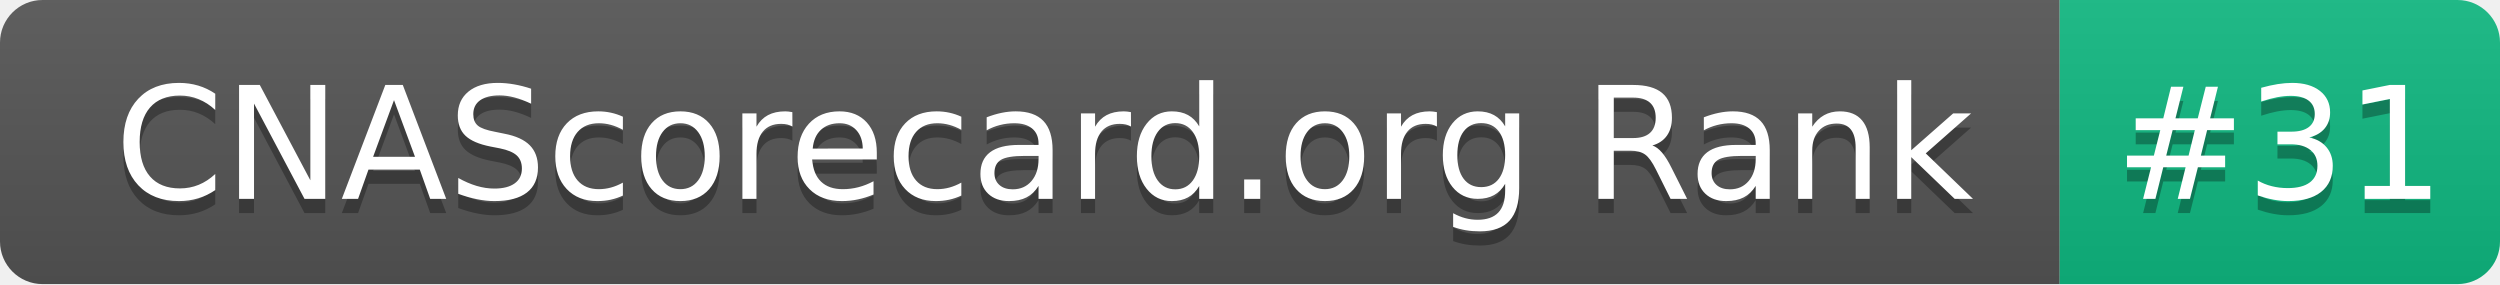
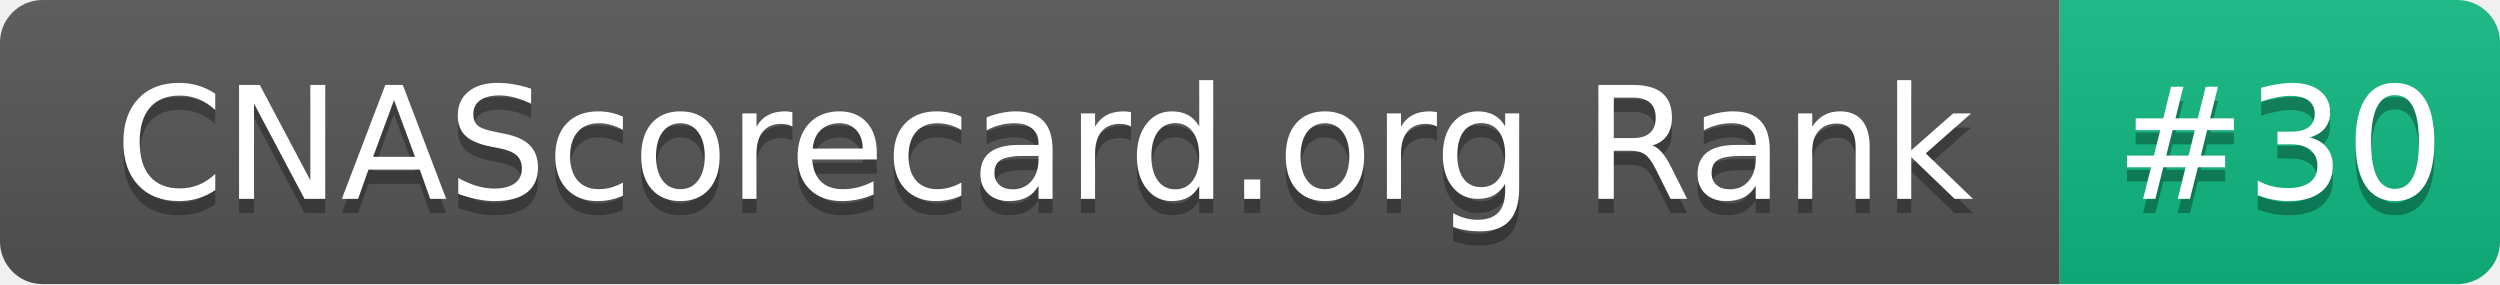
- <svg xmlns="http://www.w3.org/2000/svg" width="176" height="20" role="img" aria-label="CNAScorecard.org Rank: #31">
+ <svg xmlns="http://www.w3.org/2000/svg" width="176" height="20" role="img" aria-label="CNAScorecard.org Rank: #30">
  <linearGradient id="s" x2="0" y2="100%">
    <stop offset="0" stop-color="#bbb" stop-opacity=".1" />
    <stop offset="1" stop-opacity=".1" />
  </linearGradient>
  <clipPath id="r">
    <rect width="176" height="20" rx="3" fill="#fff" />
  </clipPath>
  <g clip-path="url(#r)">
    <rect width="145" height="20" fill="#555" />
    <rect x="145" width="31" height="20" fill="#10B981" />
    <rect width="176" height="20" fill="url(#s)" />
  </g>
  <g fill="#fff" text-anchor="middle" font-family="Verdana,Geneva,DejaVu Sans,sans-serif" text-rendering="geometricPrecision" font-size="110">
    <text aria-hidden="true" x="735" y="150" fill="#010101" fill-opacity=".3" transform="scale(.1)" textLength="1350">CNAScorecard.org Rank</text>
    <text x="735" y="140" transform="scale(.1)" fill="#fff" textLength="1350">CNAScorecard.org Rank</text>
-     <text aria-hidden="true" x="1605" y="150" fill="#010101" fill-opacity=".3" transform="scale(.1)" textLength="210">#31</text>
-     <text x="1605" y="140" transform="scale(.1)" fill="#fff" textLength="210">#31</text>
+     <text aria-hidden="true" x="1605" y="150" fill="#010101" fill-opacity=".3" transform="scale(.1)" textLength="210">#30</text>
+     <text x="1605" y="140" transform="scale(.1)" fill="#fff" textLength="210">#30</text>
  </g>
</svg>
